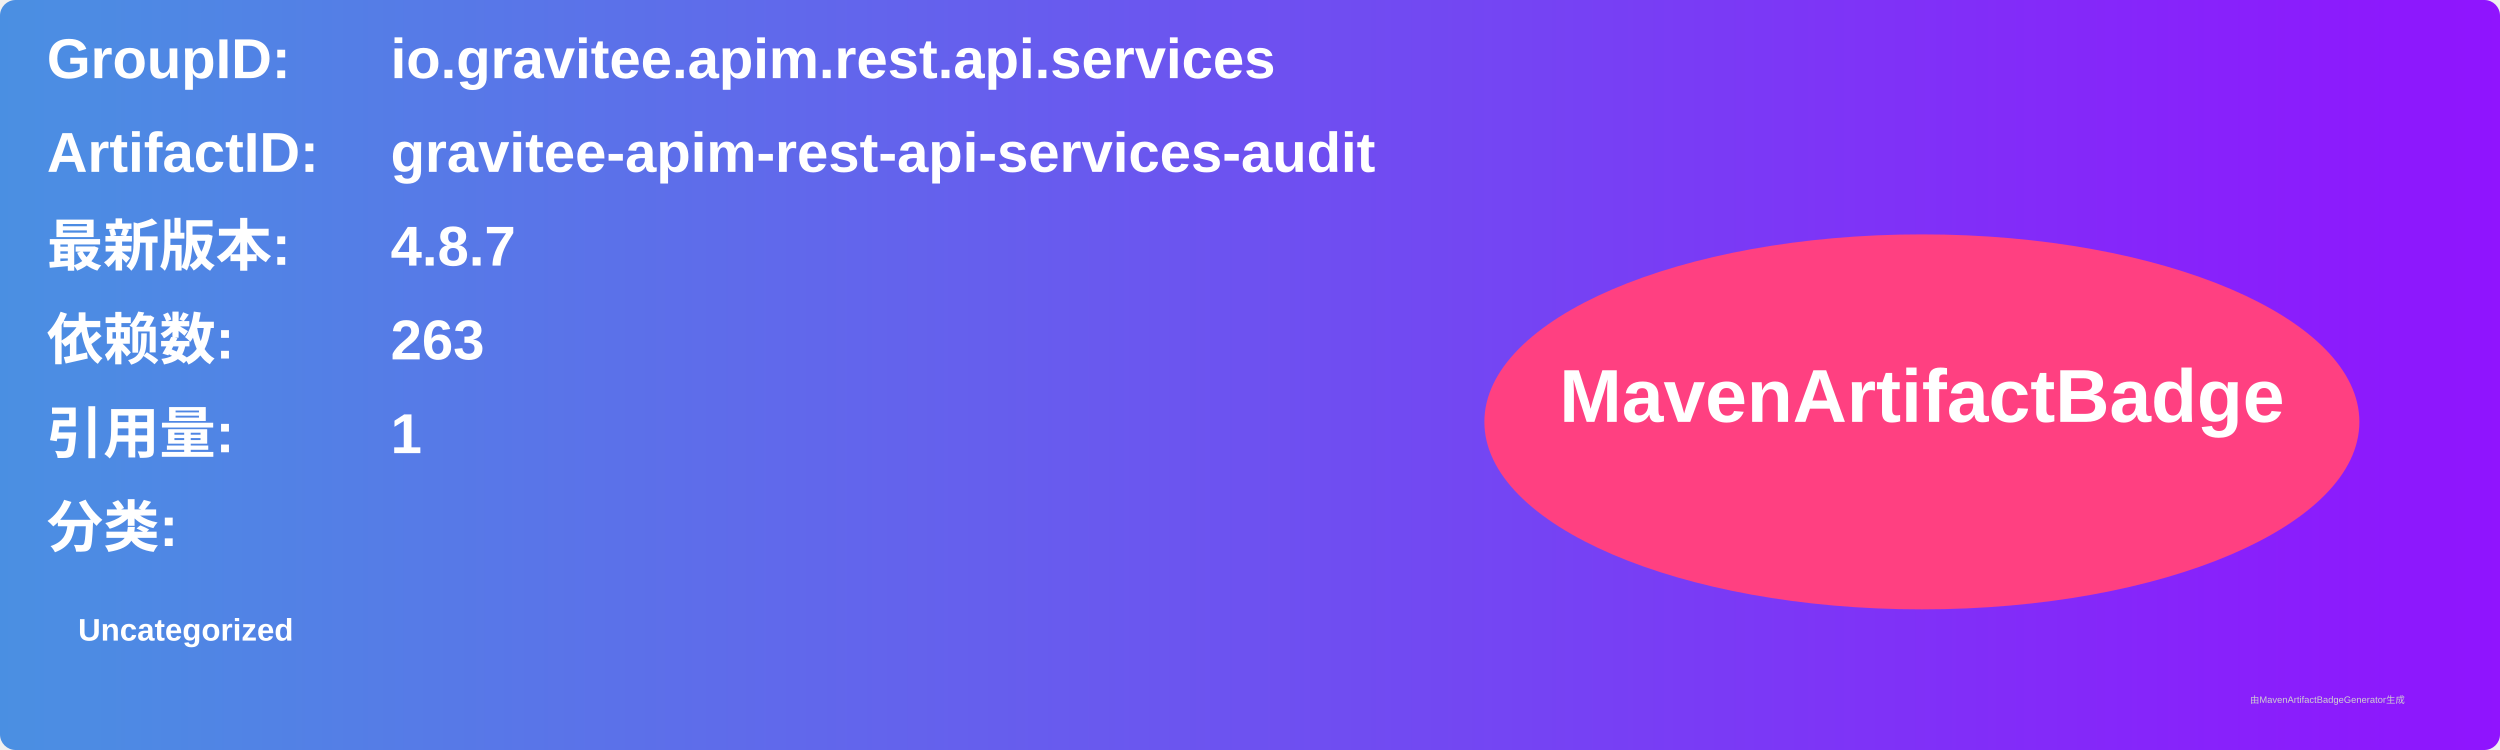
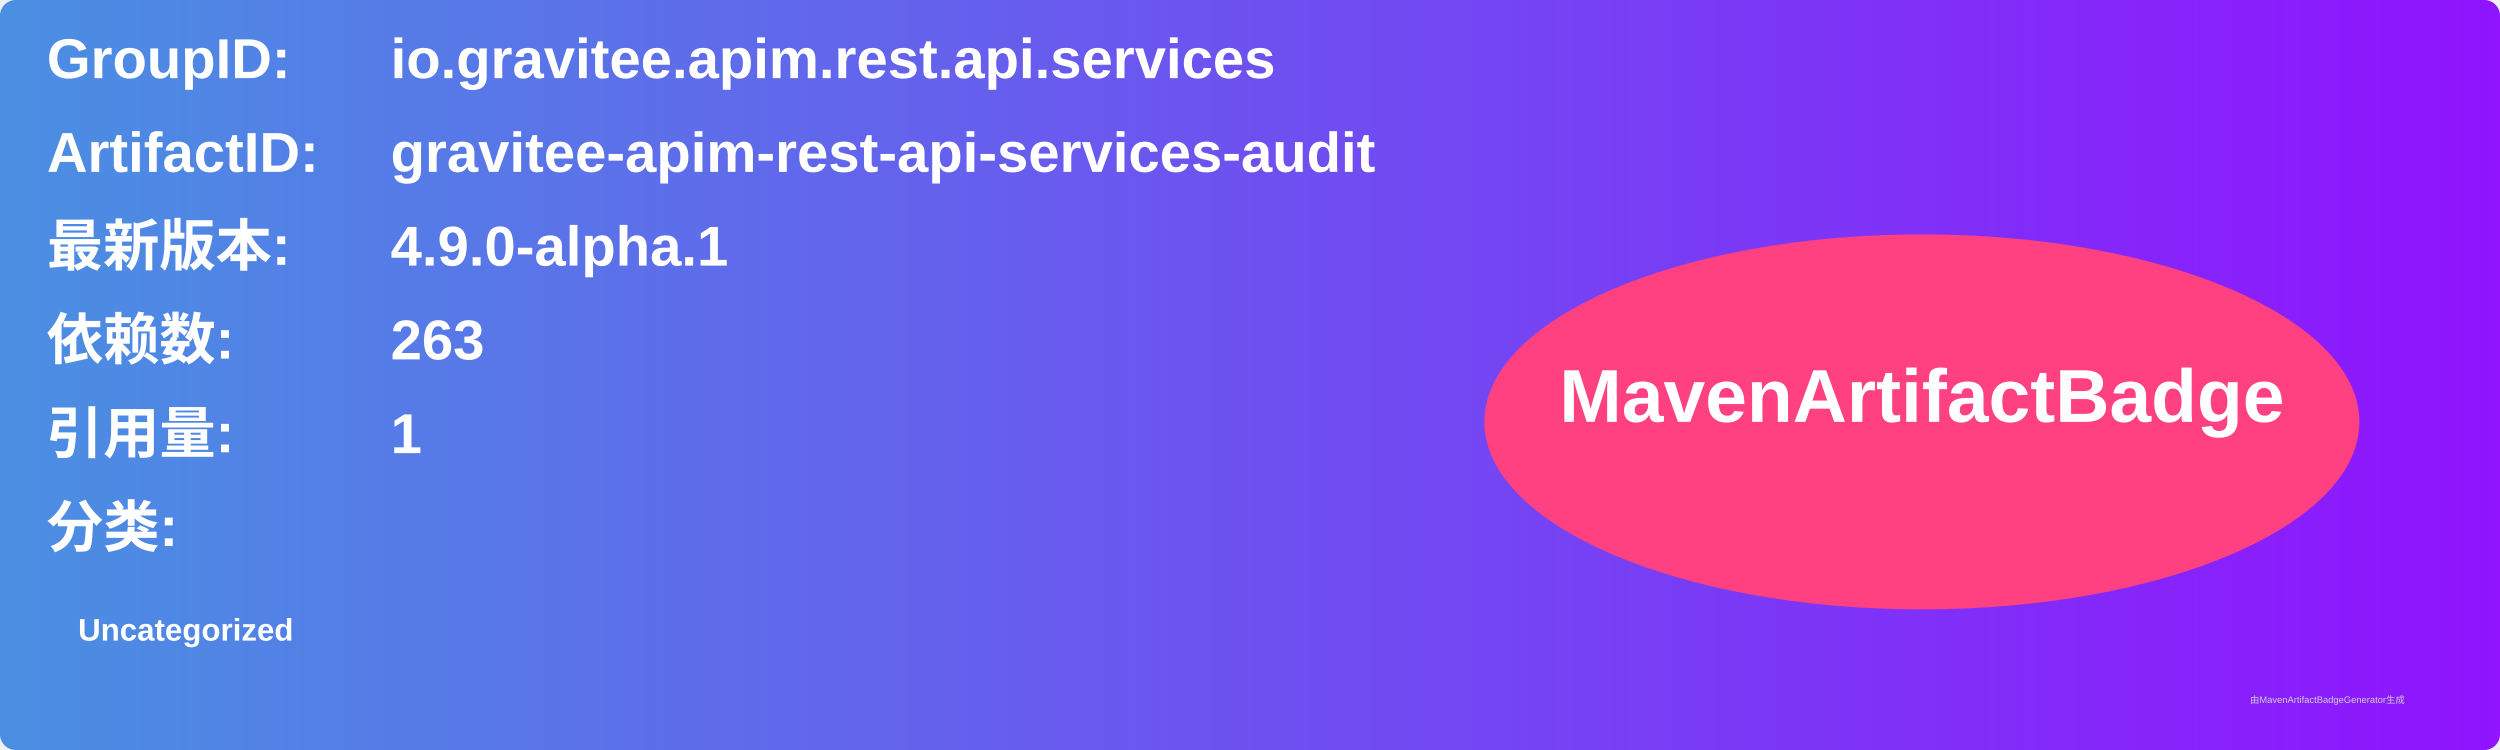
<svg xmlns="http://www.w3.org/2000/svg" width="800" height="240" viewBox="0 0 800 240">
  <linearGradient id="grad" x1="0%" y1="0%" x2="100%" y2="0%">
    <stop offset="0%" stop-color="#4a90e2" />
    <stop offset="100%" stop-color="#9013fe" />
  </linearGradient>
  <rect width="100%" height="100%" rx="5" ry="5" fill="url(#grad)" />
  <g transform="translate(15, 15)">
    <text x="0" y="10" font-family="Arial" font-size="18" fill="white" font-weight="bold" width="260">GroupID:</text>
    <text x="110" y="10" font-family="Arial" font-size="18" fill="white" font-weight="bold" width="460">io.gravitee.apim.rest.api.services</text>
    <text x="0" y="40" font-family="Arial" font-size="18" fill="white" font-weight="bold" width="260">ArtifactID:</text>
    <text x="110" y="40" font-family="Arial" font-size="18" fill="white" font-weight="bold" width="460">gravitee-apim-rest-api-services-audit</text>
    <text x="0" y="70" font-family="Arial" font-size="18" fill="white" font-weight="bold">最新版本:</text>
    <text x="110" y="70" font-family="Arial" font-size="18" fill="white" font-weight="bold">
-       <tspan font-weight="bold">4.8.7</tspan>
+       <tspan font-weight="bold">4.9.0-alpha.1</tspan>
    </text>
    <text x="0" y="100" font-family="Arial" font-size="18" fill="white" font-weight="bold">依赖数: </text>
    <text x="110" y="100" font-family="Arial" font-size="18" fill="white">
      <tspan font-weight="bold">263</tspan>
    </text>
    <text x="0" y="130" font-family="Arial" font-size="18" fill="white" font-weight="bold">引用量: </text>
    <text x="110" y="130" font-family="Arial" font-size="18" fill="white">
      <tspan font-weight="bold">1</tspan>
    </text>
    <text x="0" y="160" font-family="Arial" font-size="18" fill="white" font-weight="bold">分类:</text>
    <text x="10" y="190" font-family="Arial" font-size="10" fill="white">
      <tspan font-weight="bold">Uncategorized</tspan>
    </text>
    <ellipse cx="600" cy="120" rx="140" ry="60" fill="#ff4081" />
    <text x="600" y="120" text-anchor="middle" font-family="Arial" font-size="24" fill="white" font-weight="bold">MavenArtifactBadge</text>
  </g>
  <text x="720" y="225" font-family="Arial" font-size="3" fill="#d0d0d0">由MavenArtifactBadgeGenerator生成</text>
</svg>
